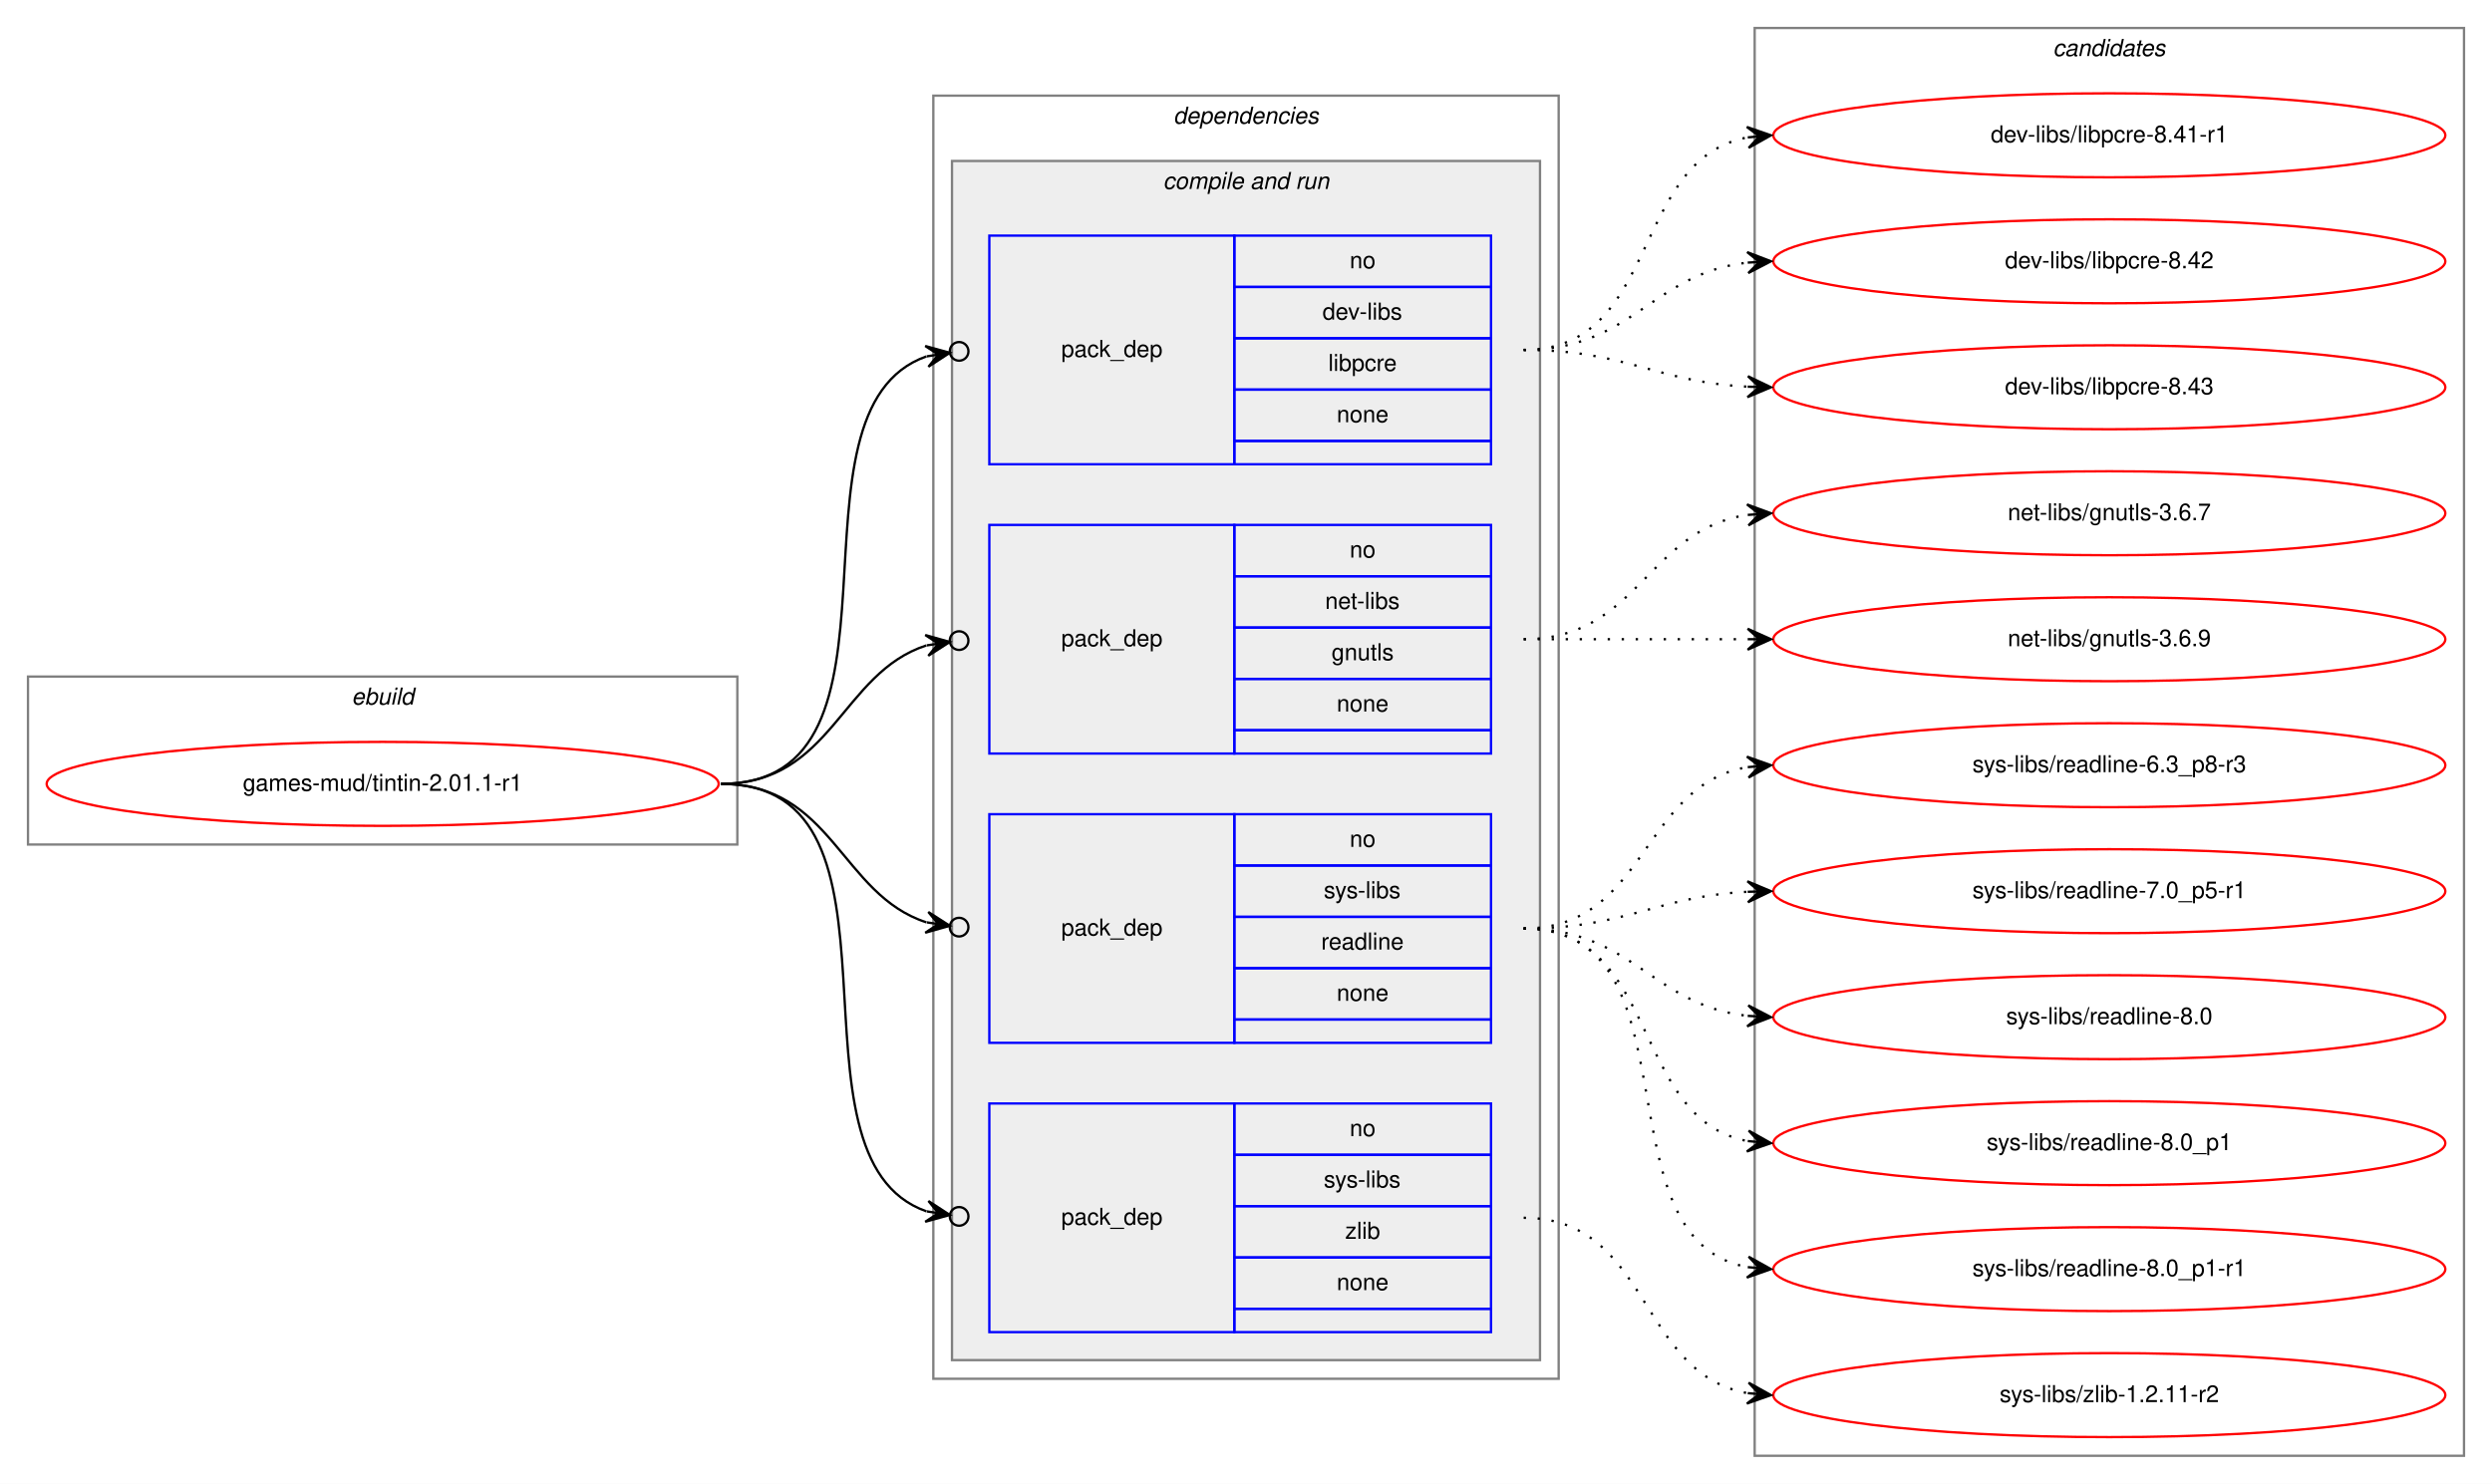
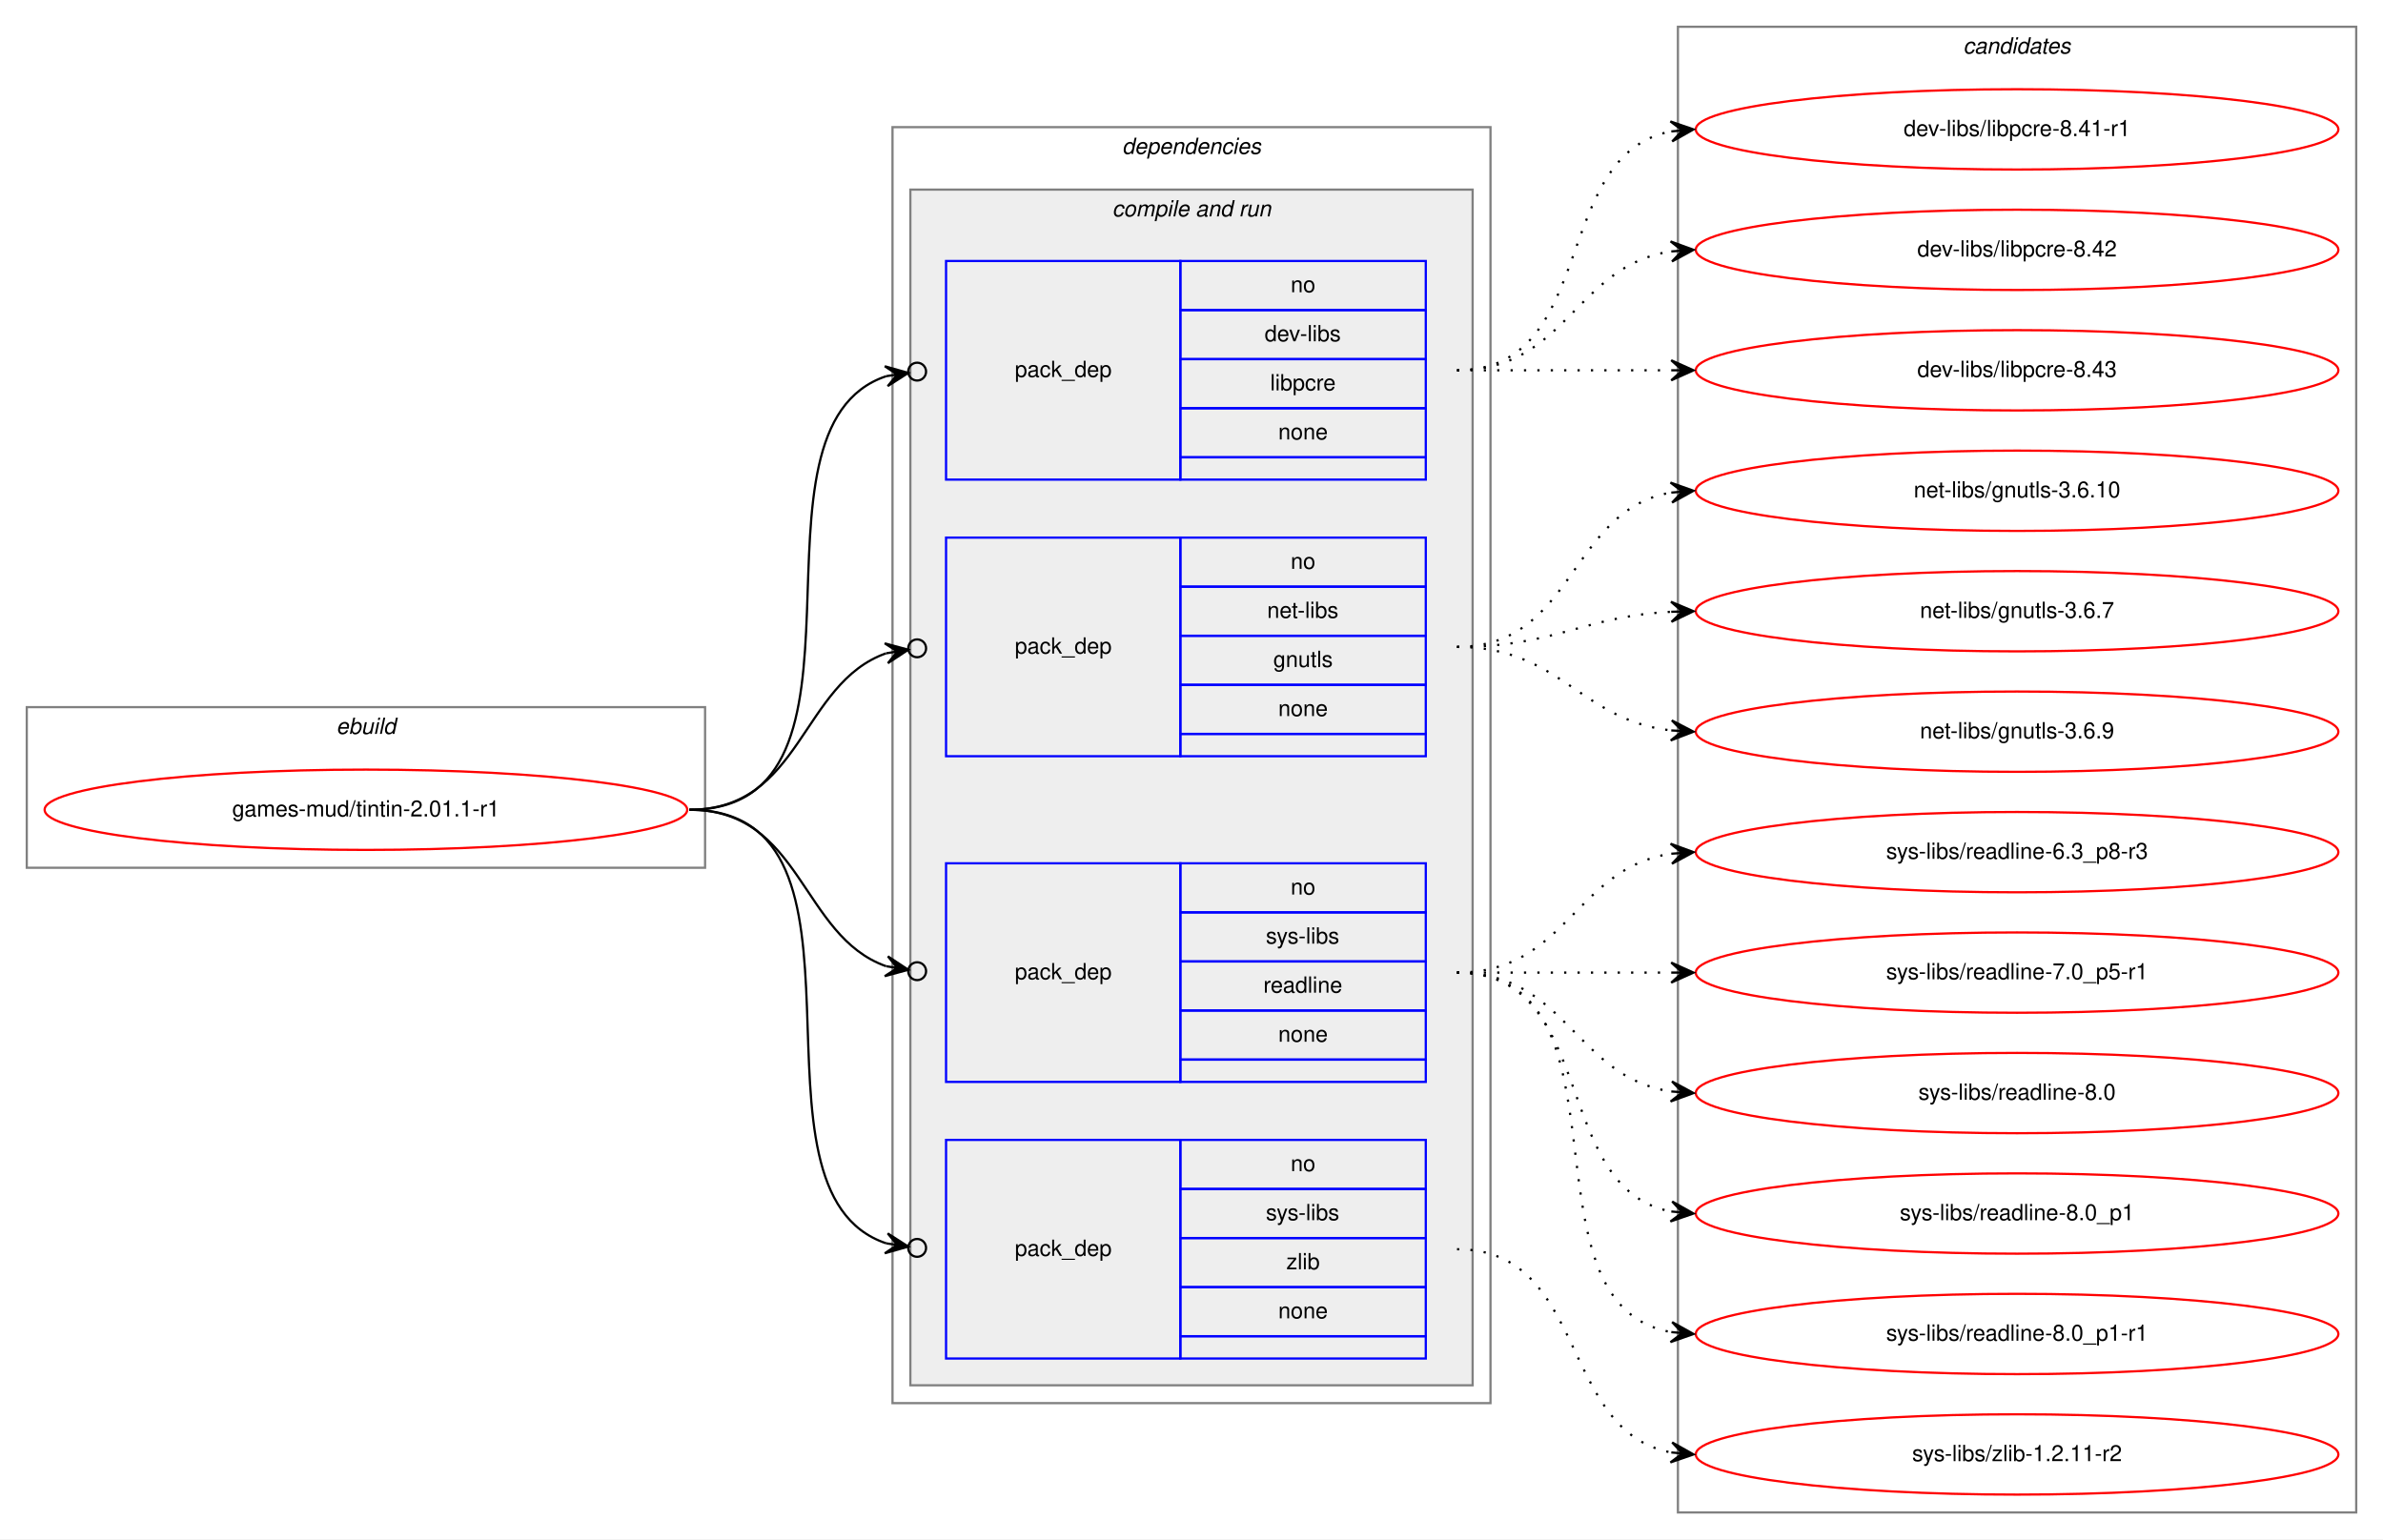
- <svg xmlns="http://www.w3.org/2000/svg" xmlns:xlink="http://www.w3.org/1999/xlink" width="1068pt" height="636pt" viewBox="0.00 0.00 1068.00 636.00">
-   <g id="graph0" class="graph" transform="scale(1 1) rotate(0) translate(4 632)">
-     <polygon fill="white" stroke="transparent" points="-4,4 -4,-632 1064,-632 1064,4 -4,4" />
+ <svg xmlns="http://www.w3.org/2000/svg" xmlns:xlink="http://www.w3.org/1999/xlink" width="1068pt" height="690pt" viewBox="0.00 0.00 1068.00 690.00">
+   <g id="graph0" class="graph" transform="scale(1 1) rotate(0) translate(4 686)">
+     <polygon fill="white" stroke="transparent" points="-4,4 -4,-686 1064,-686 1064,4 -4,4" />
    <g id="clust1" class="cluster">
-       <polygon fill="none" stroke="gray" points="8,-270 8,-342 312,-342 312,-270 8,-270" />
-       <text text-anchor="start" x="146.66" y="-330" font-family="Helvetica,sans-Serif" font-style="italic" font-size="10.00">ebuild</text>
+       <polygon fill="none" stroke="gray" points="8,-297 8,-369 312,-369 312,-297 8,-297" />
+       <text text-anchor="start" x="146.66" y="-357" font-family="Helvetica,sans-Serif" font-style="italic" font-size="10.00">ebuild</text>
    </g>
    <g id="clust2" class="cluster">
-       <polygon fill="none" stroke="gray" points="396,-41 396,-591 664,-591 664,-41 396,-41" />
-       <text text-anchor="start" x="498.88" y="-579" font-family="Helvetica,sans-Serif" font-style="italic" font-size="10.00">dependencies</text>
+       <polygon fill="none" stroke="gray" points="396,-57 396,-629 664,-629 664,-57 396,-57" />
+       <text text-anchor="start" x="498.88" y="-617" font-family="Helvetica,sans-Serif" font-style="italic" font-size="10.00">dependencies</text>
    </g>
    <g id="clust4" class="cluster">
-       <polygon fill="#eeeeee" stroke="gray" points="404,-49 404,-563 656,-563 656,-49 404,-49" />
-       <text text-anchor="start" x="494.44" y="-551" font-family="Helvetica,sans-Serif" font-style="italic" font-size="10.00">compile and run</text>
+       <polygon fill="#eeeeee" stroke="gray" points="404,-65 404,-601 656,-601 656,-65 404,-65" />
+       <text text-anchor="start" x="494.44" y="-589" font-family="Helvetica,sans-Serif" font-style="italic" font-size="10.00">compile and run</text>
    </g>
    <g id="clust10" class="cluster">
-       <polygon fill="none" stroke="gray" points="748,-8 748,-620 1052,-620 1052,-8 748,-8" />
-       <text text-anchor="start" x="875.82" y="-608" font-family="Helvetica,sans-Serif" font-style="italic" font-size="10.00">candidates</text>
+       <polygon fill="none" stroke="gray" points="748,-8 748,-674 1052,-674 1052,-8 748,-8" />
+       <text text-anchor="start" x="875.82" y="-662" font-family="Helvetica,sans-Serif" font-style="italic" font-size="10.00">candidates</text>
    </g>
    <g id="node1" class="node">
      <g id="a_node1">
        <a xlink:href="../games-mud/tintin-2.01.1-r1.svg" xlink:title="games-mud/tintin-2.01.1-r1">
-           <ellipse fill="none" stroke="red" cx="160" cy="-296" rx="144" ry="18" />
-           <text text-anchor="middle" x="160" y="-293" font-family="Helvetica,sans-Serif" font-size="10.00">games-mud/tintin-2.01.1-r1</text>
+           <ellipse fill="none" stroke="red" cx="160" cy="-323" rx="144" ry="18" />
+           <text text-anchor="middle" x="160" y="-320" font-family="Helvetica,sans-Serif" font-size="10.00">games-mud/tintin-2.01.1-r1</text>
        </a>
      </g>
    </g>
    <g id="node2" class="node">
-       <polygon fill="none" stroke="blue" points="420,-433 420,-531 525,-531 525,-433 420,-433" />
-       <text text-anchor="start" x="450.82" y="-479" font-family="Helvetica,sans-Serif" font-size="10.00">pack_dep</text>
-       <polygon fill="none" stroke="blue" points="525,-509 525,-531 635,-531 635,-509 525,-509" />
-       <text text-anchor="start" x="574.44" y="-517" font-family="Helvetica,sans-Serif" font-size="10.00">no</text>
-       <polygon fill="none" stroke="blue" points="525,-487 525,-509 635,-509 635,-487 525,-487" />
-       <text text-anchor="start" x="562.78" y="-495" font-family="Helvetica,sans-Serif" font-size="10.00">dev-libs</text>
-       <polygon fill="none" stroke="blue" points="525,-465 525,-487 635,-487 635,-465 525,-465" />
-       <text text-anchor="start" x="565.28" y="-473" font-family="Helvetica,sans-Serif" font-size="10.00">libpcre</text>
-       <polygon fill="none" stroke="blue" points="525,-443 525,-465 635,-465 635,-443 525,-443" />
-       <text text-anchor="start" x="568.88" y="-451" font-family="Helvetica,sans-Serif" font-size="10.00">none</text>
-       <polygon fill="none" stroke="blue" points="525,-433 525,-443 635,-443 635,-433 525,-433" />
+       <polygon fill="none" stroke="blue" points="420,-471 420,-569 525,-569 525,-471 420,-471" />
+       <text text-anchor="start" x="450.82" y="-517" font-family="Helvetica,sans-Serif" font-size="10.00">pack_dep</text>
+       <polygon fill="none" stroke="blue" points="525,-547 525,-569 635,-569 635,-547 525,-547" />
+       <text text-anchor="start" x="574.44" y="-555" font-family="Helvetica,sans-Serif" font-size="10.00">no</text>
+       <polygon fill="none" stroke="blue" points="525,-525 525,-547 635,-547 635,-525 525,-525" />
+       <text text-anchor="start" x="562.78" y="-533" font-family="Helvetica,sans-Serif" font-size="10.00">dev-libs</text>
+       <polygon fill="none" stroke="blue" points="525,-503 525,-525 635,-525 635,-503 525,-503" />
+       <text text-anchor="start" x="565.28" y="-511" font-family="Helvetica,sans-Serif" font-size="10.00">libpcre</text>
+       <polygon fill="none" stroke="blue" points="525,-481 525,-503 635,-503 635,-481 525,-481" />
+       <text text-anchor="start" x="568.88" y="-489" font-family="Helvetica,sans-Serif" font-size="10.00">none</text>
+       <polygon fill="none" stroke="blue" points="525,-471 525,-481 635,-481 635,-471 525,-471" />
    </g>
    <g id="edge1" class="edge">
-       <path fill="none" stroke="black" d="M305,-296C393.27,-296 327.1,-456.09 393.05,-479.23" />
-       <ellipse fill="none" stroke="black" cx="407.05" cy="-481.39" rx="4" ry="4" />
-       <polygon fill="black" stroke="black" points="403.09,-480.78 392.52,-483.7 398.15,-480.01 393.21,-479.25 393.21,-479.25 393.21,-479.25 398.15,-480.01 393.9,-474.8 403.09,-480.78 403.09,-480.78" />
+       <path fill="none" stroke="black" d="M305,-323C397.63,-323 323.37,-493.99 393.18,-517.36" />
+       <ellipse fill="none" stroke="black" cx="407.04" cy="-519.41" rx="4" ry="4" />
+       <polygon fill="black" stroke="black" points="403.09,-518.83 392.54,-521.82 398.14,-518.1 393.19,-517.37 393.19,-517.37 393.19,-517.37 398.14,-518.1 393.85,-512.91 403.09,-518.83 403.09,-518.83" />
    </g>
    <g id="node3" class="node">
-       <polygon fill="none" stroke="blue" points="420,-309 420,-407 525,-407 525,-309 420,-309" />
-       <text text-anchor="start" x="450.82" y="-355" font-family="Helvetica,sans-Serif" font-size="10.00">pack_dep</text>
-       <polygon fill="none" stroke="blue" points="525,-385 525,-407 635,-407 635,-385 525,-385" />
-       <text text-anchor="start" x="574.44" y="-393" font-family="Helvetica,sans-Serif" font-size="10.00">no</text>
-       <polygon fill="none" stroke="blue" points="525,-363 525,-385 635,-385 635,-363 525,-363" />
-       <text text-anchor="start" x="563.89" y="-371" font-family="Helvetica,sans-Serif" font-size="10.00">net-libs</text>
-       <polygon fill="none" stroke="blue" points="525,-341 525,-363 635,-363 635,-341 525,-341" />
-       <text text-anchor="start" x="566.66" y="-349" font-family="Helvetica,sans-Serif" font-size="10.00">gnutls</text>
-       <polygon fill="none" stroke="blue" points="525,-319 525,-341 635,-341 635,-319 525,-319" />
-       <text text-anchor="start" x="568.88" y="-327" font-family="Helvetica,sans-Serif" font-size="10.00">none</text>
-       <polygon fill="none" stroke="blue" points="525,-309 525,-319 635,-319 635,-309 525,-309" />
+       <polygon fill="none" stroke="blue" points="420,-347 420,-445 525,-445 525,-347 420,-347" />
+       <text text-anchor="start" x="450.82" y="-393" font-family="Helvetica,sans-Serif" font-size="10.00">pack_dep</text>
+       <polygon fill="none" stroke="blue" points="525,-423 525,-445 635,-445 635,-423 525,-423" />
+       <text text-anchor="start" x="574.44" y="-431" font-family="Helvetica,sans-Serif" font-size="10.00">no</text>
+       <polygon fill="none" stroke="blue" points="525,-401 525,-423 635,-423 635,-401 525,-401" />
+       <text text-anchor="start" x="563.89" y="-409" font-family="Helvetica,sans-Serif" font-size="10.00">net-libs</text>
+       <polygon fill="none" stroke="blue" points="525,-379 525,-401 635,-401 635,-379 525,-379" />
+       <text text-anchor="start" x="566.66" y="-387" font-family="Helvetica,sans-Serif" font-size="10.00">gnutls</text>
+       <polygon fill="none" stroke="blue" points="525,-357 525,-379 635,-379 635,-357 525,-357" />
+       <text text-anchor="start" x="568.88" y="-365" font-family="Helvetica,sans-Serif" font-size="10.00">none</text>
+       <polygon fill="none" stroke="blue" points="525,-347 525,-357 635,-357 635,-347 525,-347" />
    </g>
    <g id="edge2" class="edge">
-       <path fill="none" stroke="black" d="M305,-296C352.76,-296 356.31,-343.47 393.01,-355.34" />
-       <ellipse fill="none" stroke="black" cx="407.04" cy="-357.41" rx="4" ry="4" />
-       <polygon fill="black" stroke="black" points="403.09,-356.83 392.53,-359.81 398.14,-356.1 393.19,-355.36 393.19,-355.36 393.19,-355.36 398.14,-356.1 393.85,-350.91 403.09,-356.83 403.09,-356.83" />
+       <path fill="none" stroke="black" d="M305,-323C355.39,-323 354.87,-379.64 393.13,-393.14" />
+       <ellipse fill="none" stroke="black" cx="407.05" cy="-395.37" rx="4" ry="4" />
+       <polygon fill="black" stroke="black" points="403.1,-394.74 392.51,-397.6 398.16,-393.94 393.23,-393.15 393.23,-393.15 393.23,-393.15 398.16,-393.94 393.94,-388.71 403.1,-394.74 403.1,-394.74" />
    </g>
    <g id="node4" class="node">
-       <polygon fill="none" stroke="blue" points="420,-185 420,-283 525,-283 525,-185 420,-185" />
-       <text text-anchor="start" x="450.82" y="-231" font-family="Helvetica,sans-Serif" font-size="10.00">pack_dep</text>
-       <polygon fill="none" stroke="blue" points="525,-261 525,-283 635,-283 635,-261 525,-261" />
-       <text text-anchor="start" x="574.44" y="-269" font-family="Helvetica,sans-Serif" font-size="10.00">no</text>
-       <polygon fill="none" stroke="blue" points="525,-239 525,-261 635,-261 635,-239 525,-239" />
-       <text text-anchor="start" x="563.34" y="-247" font-family="Helvetica,sans-Serif" font-size="10.00">sys-libs</text>
-       <polygon fill="none" stroke="blue" points="525,-217 525,-239 635,-239 635,-217 525,-217" />
-       <text text-anchor="start" x="562.22" y="-225" font-family="Helvetica,sans-Serif" font-size="10.00">readline</text>
-       <polygon fill="none" stroke="blue" points="525,-195 525,-217 635,-217 635,-195 525,-195" />
-       <text text-anchor="start" x="568.88" y="-203" font-family="Helvetica,sans-Serif" font-size="10.00">none</text>
-       <polygon fill="none" stroke="blue" points="525,-185 525,-195 635,-195 635,-185 525,-185" />
+       <polygon fill="none" stroke="blue" points="420,-201 420,-299 525,-299 525,-201 420,-201" />
+       <text text-anchor="start" x="450.82" y="-247" font-family="Helvetica,sans-Serif" font-size="10.00">pack_dep</text>
+       <polygon fill="none" stroke="blue" points="525,-277 525,-299 635,-299 635,-277 525,-277" />
+       <text text-anchor="start" x="574.44" y="-285" font-family="Helvetica,sans-Serif" font-size="10.00">no</text>
+       <polygon fill="none" stroke="blue" points="525,-255 525,-277 635,-277 635,-255 525,-255" />
+       <text text-anchor="start" x="563.34" y="-263" font-family="Helvetica,sans-Serif" font-size="10.00">sys-libs</text>
+       <polygon fill="none" stroke="blue" points="525,-233 525,-255 635,-255 635,-233 525,-233" />
+       <text text-anchor="start" x="562.22" y="-241" font-family="Helvetica,sans-Serif" font-size="10.00">readline</text>
+       <polygon fill="none" stroke="blue" points="525,-211 525,-233 635,-233 635,-211 525,-211" />
+       <text text-anchor="start" x="568.88" y="-219" font-family="Helvetica,sans-Serif" font-size="10.00">none</text>
+       <polygon fill="none" stroke="blue" points="525,-201 525,-211 635,-211 635,-201 525,-201" />
    </g>
    <g id="edge3" class="edge">
-       <path fill="none" stroke="black" d="M305,-296C352.76,-296 356.31,-248.53 393.01,-236.66" />
-       <ellipse fill="none" stroke="black" cx="407.04" cy="-234.59" rx="4" ry="4" />
-       <polygon fill="black" stroke="black" points="403.09,-235.17 393.85,-241.09 398.14,-235.9 393.19,-236.64 393.19,-236.64 393.19,-236.64 398.14,-235.9 392.53,-232.19 403.09,-235.17 403.09,-235.17" />
+       <path fill="none" stroke="black" d="M305,-323C355.39,-323 354.87,-266.36 393.13,-252.86" />
+       <ellipse fill="none" stroke="black" cx="407.05" cy="-250.63" rx="4" ry="4" />
+       <polygon fill="black" stroke="black" points="403.1,-251.26 393.94,-257.29 398.16,-252.06 393.23,-252.85 393.23,-252.85 393.23,-252.85 398.16,-252.06 392.51,-248.4 403.1,-251.26 403.1,-251.26" />
    </g>
    <g id="node5" class="node">
-       <polygon fill="none" stroke="blue" points="420,-61 420,-159 525,-159 525,-61 420,-61" />
-       <text text-anchor="start" x="450.82" y="-107" font-family="Helvetica,sans-Serif" font-size="10.00">pack_dep</text>
-       <polygon fill="none" stroke="blue" points="525,-137 525,-159 635,-159 635,-137 525,-137" />
-       <text text-anchor="start" x="574.44" y="-145" font-family="Helvetica,sans-Serif" font-size="10.00">no</text>
-       <polygon fill="none" stroke="blue" points="525,-115 525,-137 635,-137 635,-115 525,-115" />
-       <text text-anchor="start" x="563.34" y="-123" font-family="Helvetica,sans-Serif" font-size="10.00">sys-libs</text>
-       <polygon fill="none" stroke="blue" points="525,-93 525,-115 635,-115 635,-93 525,-93" />
-       <text text-anchor="start" x="572.5" y="-101" font-family="Helvetica,sans-Serif" font-size="10.00">zlib</text>
-       <polygon fill="none" stroke="blue" points="525,-71 525,-93 635,-93 635,-71 525,-71" />
-       <text text-anchor="start" x="568.88" y="-79" font-family="Helvetica,sans-Serif" font-size="10.00">none</text>
-       <polygon fill="none" stroke="blue" points="525,-61 525,-71 635,-71 635,-61 525,-61" />
+       <polygon fill="none" stroke="blue" points="420,-77 420,-175 525,-175 525,-77 420,-77" />
+       <text text-anchor="start" x="450.82" y="-123" font-family="Helvetica,sans-Serif" font-size="10.00">pack_dep</text>
+       <polygon fill="none" stroke="blue" points="525,-153 525,-175 635,-175 635,-153 525,-153" />
+       <text text-anchor="start" x="574.44" y="-161" font-family="Helvetica,sans-Serif" font-size="10.00">no</text>
+       <polygon fill="none" stroke="blue" points="525,-131 525,-153 635,-153 635,-131 525,-131" />
+       <text text-anchor="start" x="563.34" y="-139" font-family="Helvetica,sans-Serif" font-size="10.00">sys-libs</text>
+       <polygon fill="none" stroke="blue" points="525,-109 525,-131 635,-131 635,-109 525,-109" />
+       <text text-anchor="start" x="572.5" y="-117" font-family="Helvetica,sans-Serif" font-size="10.00">zlib</text>
+       <polygon fill="none" stroke="blue" points="525,-87 525,-109 635,-109 635,-87 525,-87" />
+       <text text-anchor="start" x="568.88" y="-95" font-family="Helvetica,sans-Serif" font-size="10.00">none</text>
+       <polygon fill="none" stroke="blue" points="525,-77 525,-87 635,-87 635,-77 525,-77" />
    </g>
    <g id="edge4" class="edge">
-       <path fill="none" stroke="black" d="M305,-296C393.27,-296 327.1,-135.91 393.05,-112.77" />
-       <ellipse fill="none" stroke="black" cx="407.05" cy="-110.61" rx="4" ry="4" />
-       <polygon fill="black" stroke="black" points="403.09,-111.22 393.9,-117.2 398.15,-111.99 393.21,-112.75 393.21,-112.75 393.21,-112.75 398.15,-111.99 392.52,-108.3 403.09,-111.22 403.09,-111.22" />
+       <path fill="none" stroke="black" d="M305,-323C397.63,-323 323.37,-152.01 393.18,-128.64" />
+       <ellipse fill="none" stroke="black" cx="407.04" cy="-126.59" rx="4" ry="4" />
+       <polygon fill="black" stroke="black" points="403.09,-127.17 393.85,-133.09 398.14,-127.9 393.19,-128.63 393.19,-128.63 393.19,-128.63 398.14,-127.9 392.54,-124.18 403.09,-127.17 403.09,-127.17" />
    </g>
    <g id="node6" class="node">
      <g id="a_node6">
        <a xlink:href="../dev-libs/libpcre-8.41-r1.svg" xlink:title="dev-libs/libpcre-8.41-r1">
-           <ellipse fill="none" stroke="red" cx="900" cy="-574" rx="144" ry="18" />
-           <text text-anchor="middle" x="900" y="-571" font-family="Helvetica,sans-Serif" font-size="10.00">dev-libs/libpcre-8.41-r1</text>
+           <ellipse fill="none" stroke="red" cx="900" cy="-628" rx="144" ry="18" />
+           <text text-anchor="middle" x="900" y="-625" font-family="Helvetica,sans-Serif" font-size="10.00">dev-libs/libpcre-8.41-r1</text>
        </a>
      </g>
    </g>
    <g id="edge5" class="edge">
-       <path fill="none" stroke="black" stroke-dasharray="1,5" d="M649,-482C707.73,-482 694.54,-563.53 744.84,-573.09" />
-       <polygon fill="black" stroke="black" points="755,-574 744.64,-577.59 750.02,-573.55 745.04,-573.11 745.04,-573.11 745.04,-573.11 750.02,-573.55 745.44,-568.63 755,-574 755,-574" />
+       <path fill="none" stroke="black" stroke-dasharray="1,5" d="M649,-520C712.58,-520 690.58,-616.51 744.79,-627.07" />
+       <polygon fill="black" stroke="black" points="755,-628 744.63,-631.57 750.02,-627.54 745.04,-627.09 745.04,-627.09 745.04,-627.09 750.02,-627.54 745.45,-622.61 755,-628 755,-628" />
    </g>
    <g id="node7" class="node">
      <g id="a_node7">
        <a xlink:href="../dev-libs/libpcre-8.42.svg" xlink:title="dev-libs/libpcre-8.42">
-           <ellipse fill="none" stroke="red" cx="900" cy="-520" rx="144" ry="18" />
-           <text text-anchor="middle" x="900" y="-517" font-family="Helvetica,sans-Serif" font-size="10.00">dev-libs/libpcre-8.42</text>
+           <ellipse fill="none" stroke="red" cx="900" cy="-574" rx="144" ry="18" />
+           <text text-anchor="middle" x="900" y="-571" font-family="Helvetica,sans-Serif" font-size="10.00">dev-libs/libpcre-8.42</text>
        </a>
      </g>
    </g>
    <g id="edge6" class="edge">
-       <path fill="none" stroke="black" stroke-dasharray="1,5" d="M649,-482C695.43,-482 703.87,-514.71 744.81,-519.43" />
-       <polygon fill="black" stroke="black" points="755,-520 744.77,-523.94 750.01,-519.72 745.02,-519.44 745.02,-519.44 745.02,-519.44 750.01,-519.72 745.27,-514.95 755,-520 755,-520" />
+       <path fill="none" stroke="black" stroke-dasharray="1,5" d="M649,-520C698.26,-520 701.85,-566.87 744.86,-573.28" />
+       <polygon fill="black" stroke="black" points="755,-574 744.71,-577.78 750.01,-573.64 745.03,-573.29 745.03,-573.29 745.03,-573.29 750.01,-573.64 745.35,-568.8 755,-574 755,-574" />
    </g>
    <g id="node8" class="node">
      <g id="a_node8">
        <a xlink:href="../dev-libs/libpcre-8.43.svg" xlink:title="dev-libs/libpcre-8.43">
-           <ellipse fill="none" stroke="red" cx="900" cy="-466" rx="144" ry="18" />
-           <text text-anchor="middle" x="900" y="-463" font-family="Helvetica,sans-Serif" font-size="10.00">dev-libs/libpcre-8.43</text>
+           <ellipse fill="none" stroke="red" cx="900" cy="-520" rx="144" ry="18" />
+           <text text-anchor="middle" x="900" y="-517" font-family="Helvetica,sans-Serif" font-size="10.00">dev-libs/libpcre-8.43</text>
        </a>
      </g>
    </g>
    <g id="edge7" class="edge">
-       <path fill="none" stroke="black" stroke-dasharray="1,5" d="M649,-482C693.11,-482 705.56,-468.29 744.97,-466.25" />
-       <polygon fill="black" stroke="black" points="755,-466 745.12,-470.75 750,-466.13 745,-466.25 745,-466.25 745,-466.25 750,-466.13 744.89,-461.75 755,-466 755,-466" />
+       <path fill="none" stroke="black" stroke-dasharray="1,5" d="M649,-520C692.43,-520 705.83,-520 744.57,-520" />
+       <polygon fill="black" stroke="black" points="755,-520 745,-524.5 750,-520 745,-520 745,-520 745,-520 750,-520 745,-515.5 755,-520 755,-520" />
    </g>
    <g id="node9" class="node">
      <g id="a_node9">
+         <a xlink:href="../net-libs/gnutls-3.6.10.svg" xlink:title="net-libs/gnutls-3.6.10">
+           <ellipse fill="none" stroke="red" cx="900" cy="-466" rx="144" ry="18" />
+           <text text-anchor="middle" x="900" y="-463" font-family="Helvetica,sans-Serif" font-size="10.00">net-libs/gnutls-3.6.10</text>
+         </a>
+       </g>
+     </g>
+     <g id="edge8" class="edge">
+       <path fill="none" stroke="black" stroke-dasharray="1,5" d="M649,-396C701.82,-396 699.17,-457.27 744.84,-465.17" />
+       <polygon fill="black" stroke="black" points="755,-466 744.67,-469.67 750.02,-465.59 745.03,-465.18 745.03,-465.18 745.03,-465.18 750.02,-465.59 745.4,-460.7 755,-466 755,-466" />
+     </g>
+     <g id="node10" class="node">
+       <g id="a_node10">
        <a xlink:href="../net-libs/gnutls-3.6.7.svg" xlink:title="net-libs/gnutls-3.6.7">
          <ellipse fill="none" stroke="red" cx="900" cy="-412" rx="144" ry="18" />
          <text text-anchor="middle" x="900" y="-409" font-family="Helvetica,sans-Serif" font-size="10.00">net-libs/gnutls-3.6.7</text>
        </a>
      </g>
    </g>
-     <g id="edge8" class="edge">
-       <path fill="none" stroke="black" stroke-dasharray="1,5" d="M649,-358C698.26,-358 701.85,-404.87 744.86,-411.28" />
-       <polygon fill="black" stroke="black" points="755,-412 744.71,-415.78 750.01,-411.64 745.03,-411.29 745.03,-411.29 745.03,-411.29 750.01,-411.64 745.35,-406.8 755,-412 755,-412" />
-     </g>
-     <g id="node10" class="node">
-       <g id="a_node10">
+     <g id="edge9" class="edge">
+       <path fill="none" stroke="black" stroke-dasharray="1,5" d="M649,-396C693.11,-396 705.56,-409.71 744.97,-411.75" />
+       <polygon fill="black" stroke="black" points="755,-412 744.89,-416.25 750,-411.87 745,-411.75 745,-411.75 745,-411.75 750,-411.87 745.12,-407.25 755,-412 755,-412" />
+     </g>
+     <g id="node11" class="node">
+       <g id="a_node11">
        <a xlink:href="../net-libs/gnutls-3.6.9.svg" xlink:title="net-libs/gnutls-3.6.9">
          <ellipse fill="none" stroke="red" cx="900" cy="-358" rx="144" ry="18" />
          <text text-anchor="middle" x="900" y="-355" font-family="Helvetica,sans-Serif" font-size="10.00">net-libs/gnutls-3.6.9</text>
        </a>
      </g>
    </g>
-     <g id="edge9" class="edge">
-       <path fill="none" stroke="black" stroke-dasharray="1,5" d="M649,-358C692.43,-358 705.83,-358 744.57,-358" />
-       <polygon fill="black" stroke="black" points="755,-358 745,-362.5 750,-358 745,-358 745,-358 745,-358 750,-358 745,-353.5 755,-358 755,-358" />
-     </g>
-     <g id="node11" class="node">
-       <g id="a_node11">
+     <g id="edge10" class="edge">
+       <path fill="none" stroke="black" stroke-dasharray="1,5" d="M649,-396C695.43,-396 703.87,-363.29 744.81,-358.57" />
+       <polygon fill="black" stroke="black" points="755,-358 745.27,-363.05 750.01,-358.28 745.02,-358.56 745.02,-358.56 745.02,-358.56 750.01,-358.28 744.77,-354.06 755,-358 755,-358" />
+     </g>
+     <g id="node12" class="node">
+       <g id="a_node12">
        <a xlink:href="../sys-libs/readline-6.3_p8-r3.svg" xlink:title="sys-libs/readline-6.3_p8-r3">
          <ellipse fill="none" stroke="red" cx="900" cy="-304" rx="144" ry="18" />
          <text text-anchor="middle" x="900" y="-301" font-family="Helvetica,sans-Serif" font-size="10.00">sys-libs/readline-6.3_p8-r3</text>
        </a>
      </g>
    </g>
-     <g id="edge10" class="edge">
-       <path fill="none" stroke="black" stroke-dasharray="1,5" d="M649,-234C701.82,-234 699.17,-295.27 744.84,-303.17" />
-       <polygon fill="black" stroke="black" points="755,-304 744.67,-307.67 750.02,-303.59 745.03,-303.18 745.03,-303.18 745.03,-303.18 750.02,-303.59 745.4,-298.7 755,-304 755,-304" />
-     </g>
-     <g id="node12" class="node">
-       <g id="a_node12">
+     <g id="edge11" class="edge">
+       <path fill="none" stroke="black" stroke-dasharray="1,5" d="M649,-250C698.26,-250 701.85,-296.87 744.86,-303.28" />
+       <polygon fill="black" stroke="black" points="755,-304 744.71,-307.78 750.01,-303.64 745.03,-303.29 745.03,-303.29 745.03,-303.29 750.01,-303.64 745.35,-298.8 755,-304 755,-304" />
+     </g>
+     <g id="node13" class="node">
+       <g id="a_node13">
        <a xlink:href="../sys-libs/readline-7.0_p5-r1.svg" xlink:title="sys-libs/readline-7.0_p5-r1">
          <ellipse fill="none" stroke="red" cx="900" cy="-250" rx="144" ry="18" />
          <text text-anchor="middle" x="900" y="-247" font-family="Helvetica,sans-Serif" font-size="10.00">sys-libs/readline-7.0_p5-r1</text>
        </a>
      </g>
    </g>
-     <g id="edge11" class="edge">
-       <path fill="none" stroke="black" stroke-dasharray="1,5" d="M649,-234C693.11,-234 705.56,-247.71 744.97,-249.75" />
-       <polygon fill="black" stroke="black" points="755,-250 744.89,-254.25 750,-249.87 745,-249.75 745,-249.75 745,-249.75 750,-249.87 745.12,-245.25 755,-250 755,-250" />
-     </g>
-     <g id="node13" class="node">
-       <g id="a_node13">
+     <g id="edge12" class="edge">
+       <path fill="none" stroke="black" stroke-dasharray="1,5" d="M649,-250C692.43,-250 705.83,-250 744.57,-250" />
+       <polygon fill="black" stroke="black" points="755,-250 745,-254.5 750,-250 745,-250 745,-250 745,-250 750,-250 745,-245.5 755,-250 755,-250" />
+     </g>
+     <g id="node14" class="node">
+       <g id="a_node14">
        <a xlink:href="../sys-libs/readline-8.0.svg" xlink:title="sys-libs/readline-8.0">
          <ellipse fill="none" stroke="red" cx="900" cy="-196" rx="144" ry="18" />
          <text text-anchor="middle" x="900" y="-193" font-family="Helvetica,sans-Serif" font-size="10.00">sys-libs/readline-8.0</text>
        </a>
      </g>
    </g>
-     <g id="edge12" class="edge">
-       <path fill="none" stroke="black" stroke-dasharray="1,5" d="M649,-234C695.43,-234 703.87,-201.29 744.81,-196.57" />
-       <polygon fill="black" stroke="black" points="755,-196 745.27,-201.05 750.01,-196.28 745.02,-196.56 745.02,-196.56 745.02,-196.56 750.01,-196.28 744.77,-192.06 755,-196 755,-196" />
-     </g>
-     <g id="node14" class="node">
-       <g id="a_node14">
+     <g id="edge13" class="edge">
+       <path fill="none" stroke="black" stroke-dasharray="1,5" d="M649,-250C698.26,-250 701.85,-203.13 744.86,-196.72" />
+       <polygon fill="black" stroke="black" points="755,-196 745.35,-201.2 750.01,-196.36 745.03,-196.71 745.03,-196.71 745.03,-196.71 750.01,-196.36 744.71,-192.22 755,-196 755,-196" />
+     </g>
+     <g id="node15" class="node">
+       <g id="a_node15">
        <a xlink:href="../sys-libs/readline-8.0_p1.svg" xlink:title="sys-libs/readline-8.0_p1">
          <ellipse fill="none" stroke="red" cx="900" cy="-142" rx="144" ry="18" />
          <text text-anchor="middle" x="900" y="-139" font-family="Helvetica,sans-Serif" font-size="10.00">sys-libs/readline-8.0_p1</text>
        </a>
      </g>
    </g>
-     <g id="edge13" class="edge">
-       <path fill="none" stroke="black" stroke-dasharray="1,5" d="M649,-234C707.73,-234 694.54,-152.47 744.84,-142.91" />
-       <polygon fill="black" stroke="black" points="755,-142 745.44,-147.37 750.02,-142.45 745.04,-142.89 745.04,-142.89 745.04,-142.89 750.02,-142.45 744.64,-138.41 755,-142 755,-142" />
-     </g>
-     <g id="node15" class="node">
-       <g id="a_node15">
+     <g id="edge14" class="edge">
+       <path fill="none" stroke="black" stroke-dasharray="1,5" d="M649,-250C712.58,-250 690.58,-153.49 744.79,-142.93" />
+       <polygon fill="black" stroke="black" points="755,-142 745.45,-147.39 750.02,-142.46 745.04,-142.91 745.04,-142.91 745.04,-142.91 750.02,-142.46 744.63,-138.43 755,-142 755,-142" />
+     </g>
+     <g id="node16" class="node">
+       <g id="a_node16">
        <a xlink:href="../sys-libs/readline-8.0_p1-r1.svg" xlink:title="sys-libs/readline-8.0_p1-r1">
          <ellipse fill="none" stroke="red" cx="900" cy="-88" rx="144" ry="18" />
          <text text-anchor="middle" x="900" y="-85" font-family="Helvetica,sans-Serif" font-size="10.00">sys-libs/readline-8.0_p1-r1</text>
        </a>
      </g>
    </g>
-     <g id="edge14" class="edge">
-       <path fill="none" stroke="black" stroke-dasharray="1,5" d="M649,-234C725.59,-234 679.43,-100.82 744.98,-88.86" />
-       <polygon fill="black" stroke="black" points="755,-88 745.42,-93.34 750.02,-88.43 745.04,-88.85 745.04,-88.85 745.04,-88.85 750.02,-88.43 744.65,-84.37 755,-88 755,-88" />
-     </g>
-     <g id="node16" class="node">
-       <g id="a_node16">
+     <g id="edge15" class="edge">
+       <path fill="none" stroke="black" stroke-dasharray="1,5" d="M649,-250C731.35,-250 674.36,-101.62 744.73,-88.87" />
+       <polygon fill="black" stroke="black" points="755,-88 745.42,-93.33 750.02,-88.42 745.04,-88.85 745.04,-88.85 745.04,-88.85 750.02,-88.42 744.66,-84.36 755,-88 755,-88" />
+     </g>
+     <g id="node17" class="node">
+       <g id="a_node17">
        <a xlink:href="../sys-libs/zlib-1.2.11-r2.svg" xlink:title="sys-libs/zlib-1.2.11-r2">
          <ellipse fill="none" stroke="red" cx="900" cy="-34" rx="144" ry="18" />
          <text text-anchor="middle" x="900" y="-31" font-family="Helvetica,sans-Serif" font-size="10.00">sys-libs/zlib-1.2.11-r2</text>
        </a>
      </g>
    </g>
-     <g id="edge15" class="edge">
-       <path fill="none" stroke="black" stroke-dasharray="1,5" d="M649,-110C703.35,-110 698.01,-43.2 744.89,-34.85" />
-       <polygon fill="black" stroke="black" points="755,-34 745.41,-39.33 750.02,-34.42 745.04,-34.84 745.04,-34.84 745.04,-34.84 750.02,-34.42 744.66,-30.36 755,-34 755,-34" />
+     <g id="edge16" class="edge">
+       <path fill="none" stroke="black" stroke-dasharray="1,5" d="M649,-126C707.73,-126 694.54,-44.47 744.84,-34.91" />
+       <polygon fill="black" stroke="black" points="755,-34 745.44,-39.37 750.02,-34.45 745.04,-34.89 745.04,-34.89 745.04,-34.89 750.02,-34.45 744.64,-30.41 755,-34 755,-34" />
    </g>
  </g>
</svg>
